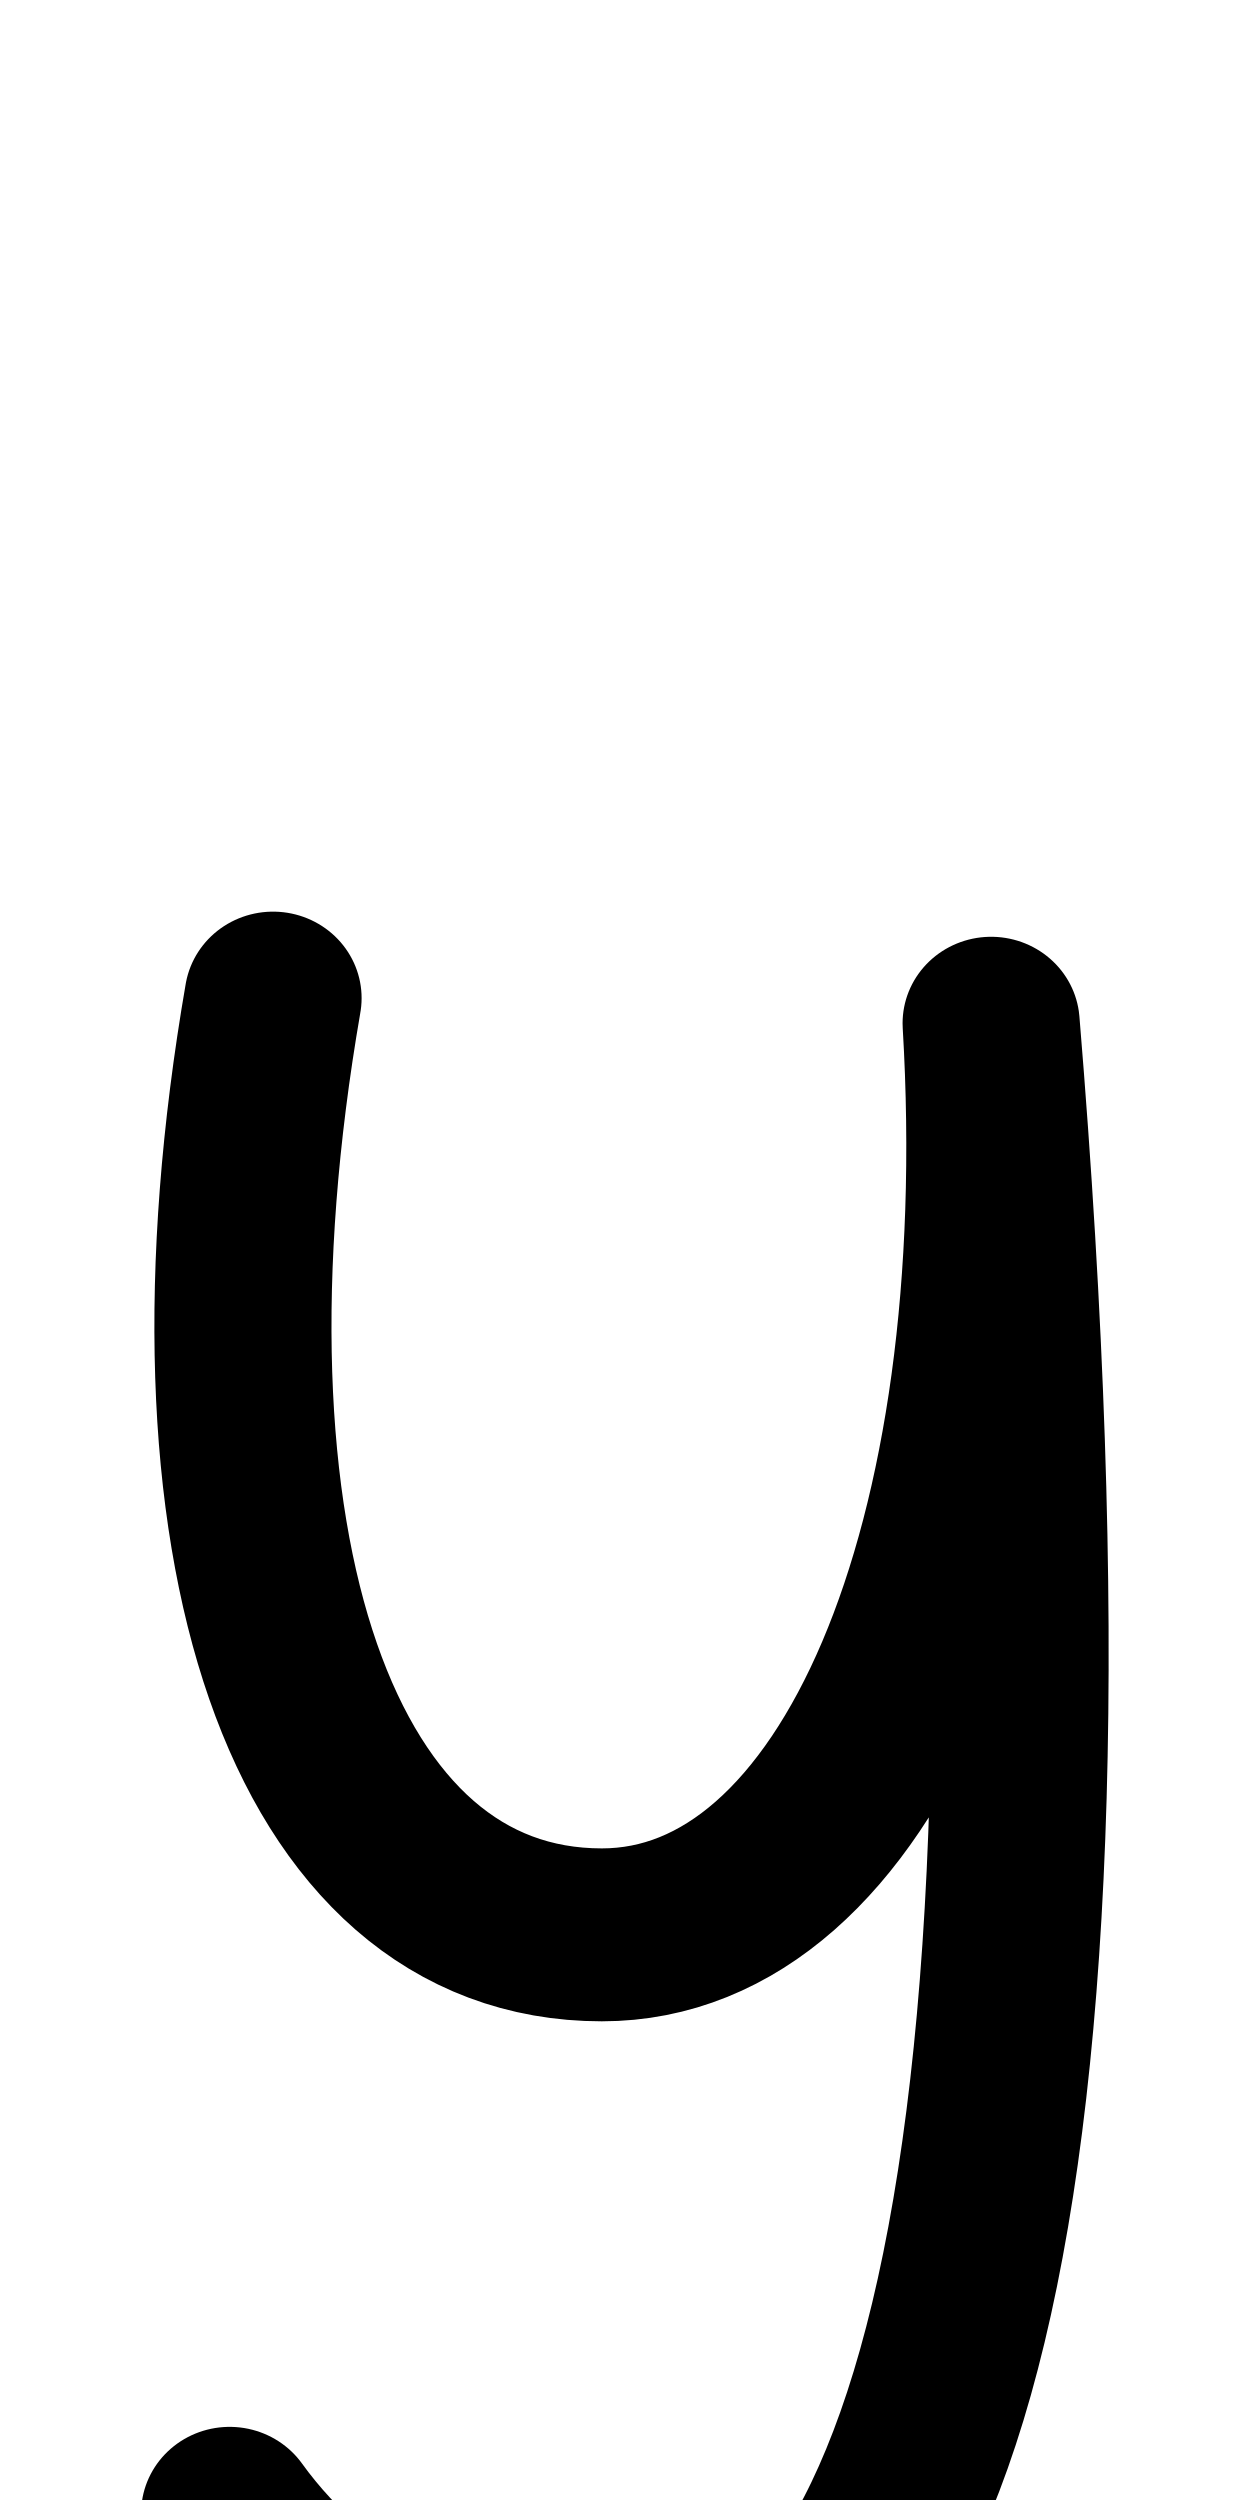
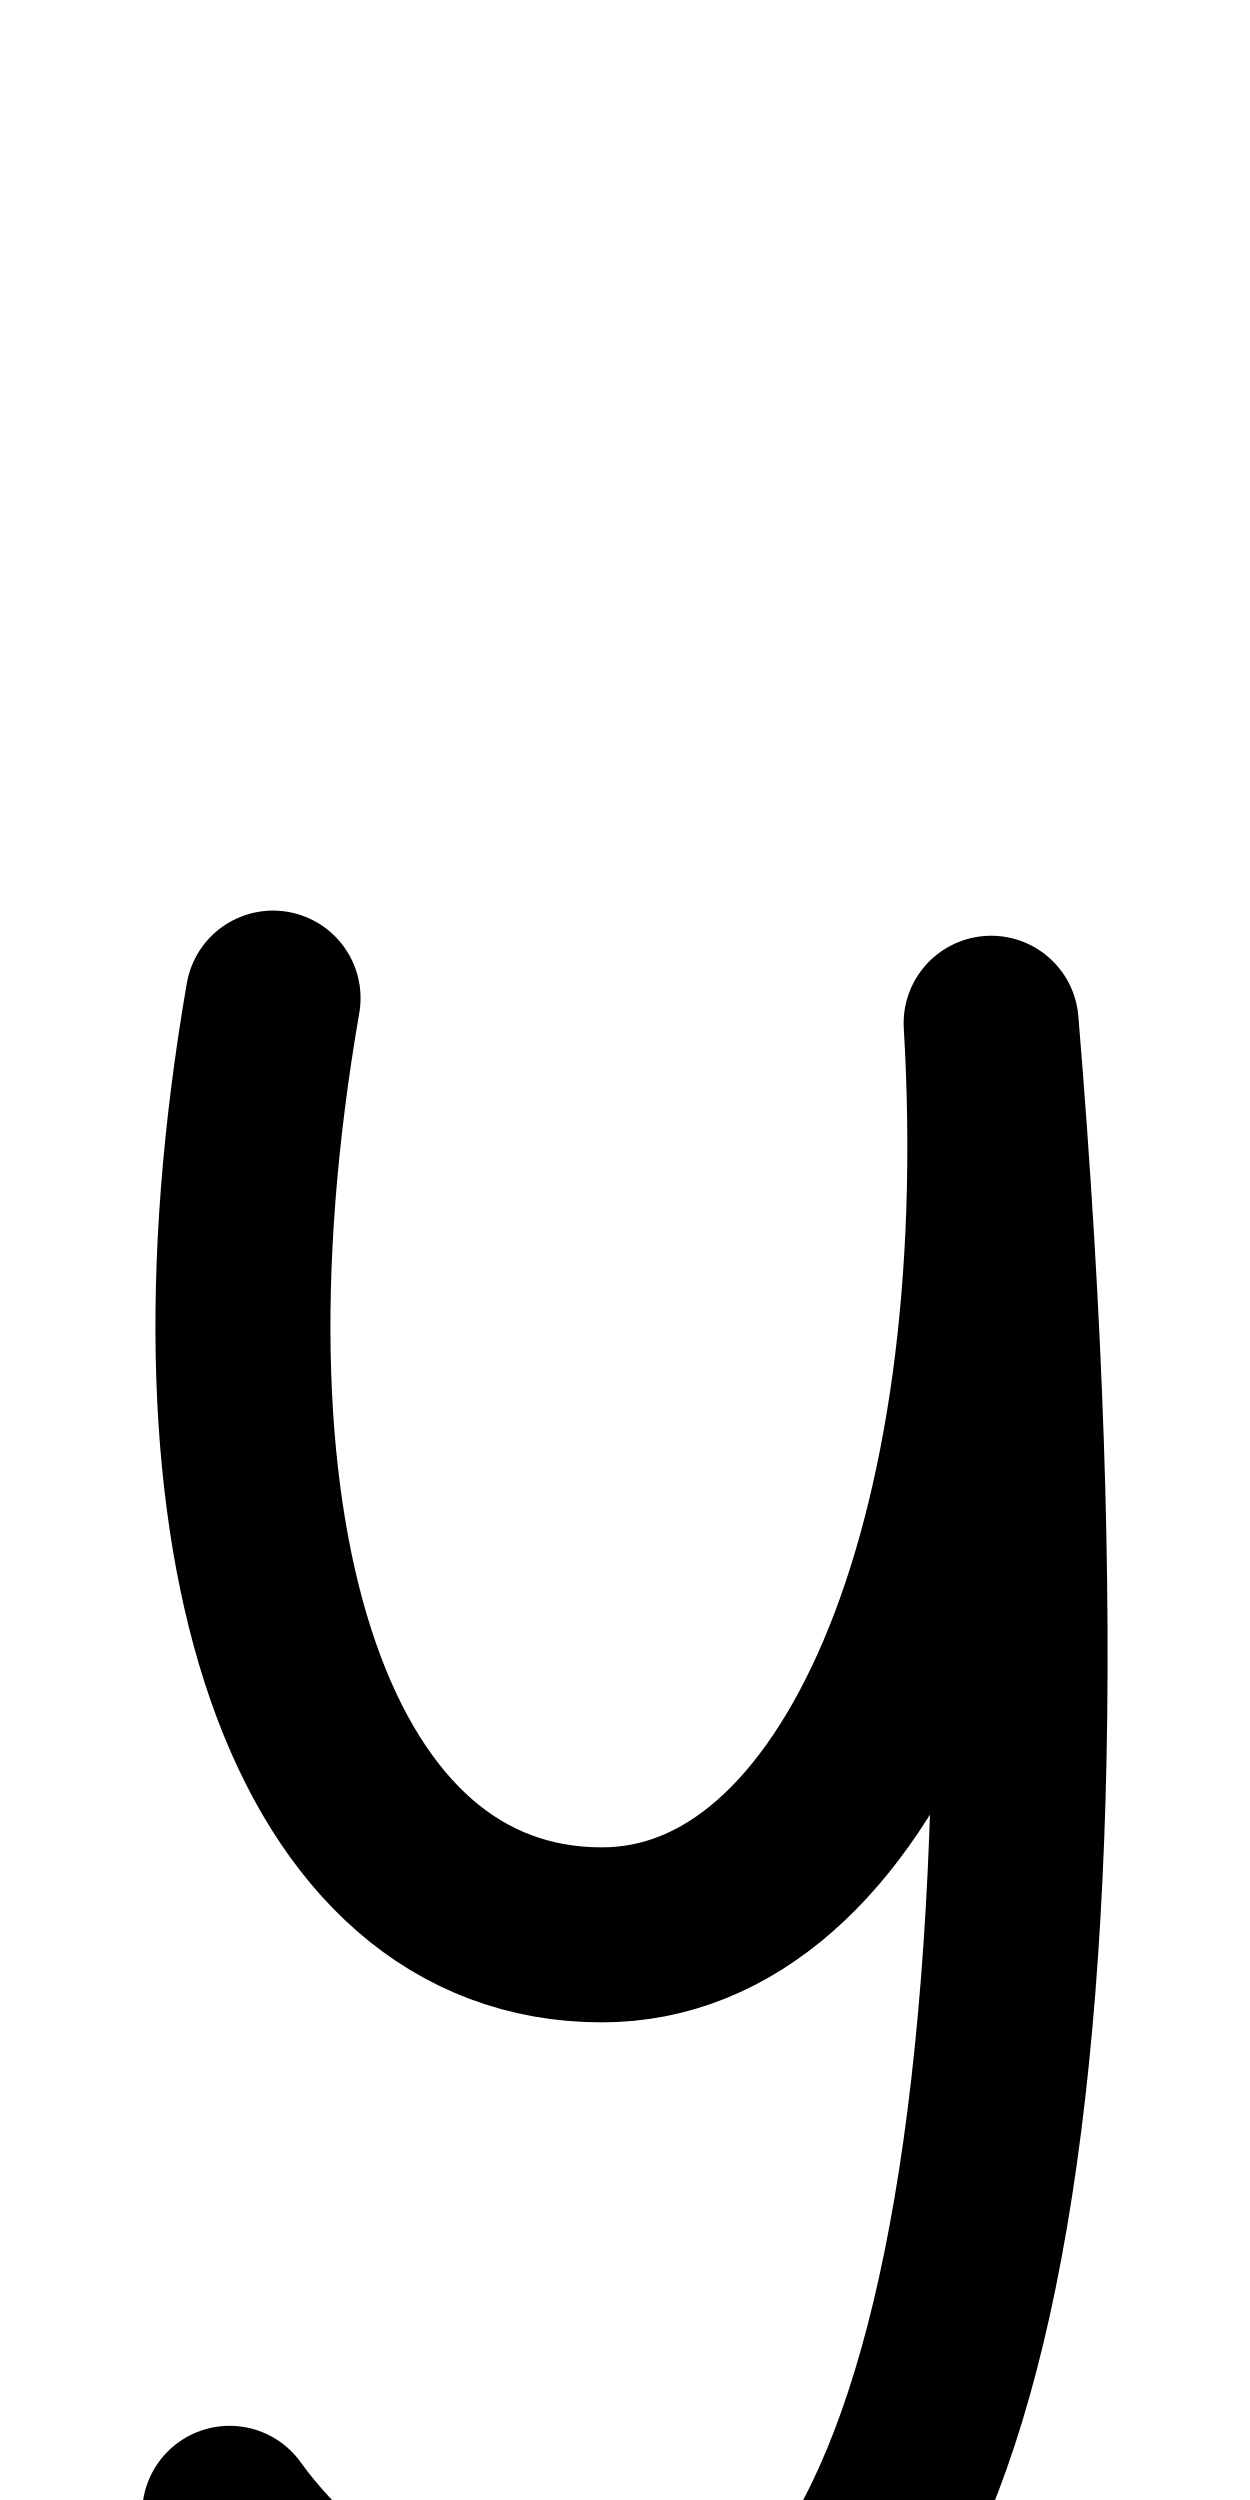
<svg xmlns="http://www.w3.org/2000/svg" height="1000" width="500" version="1.1" id="svg1" viewBox="0 0 500 1000" xml:space="preserve">
  <defs id="defs4">
    <font horiz-adv-x="500" id="font1" horiz-origin-y="200" horiz-origin-x="0" vert-origin-x="512" vert-origin-y="768" vert-adv-y="1024">
      <font-face units-per-em="1000" ascent="735" cap-height="735" x-height="400" descent="200" id="font-face1" font-family="SVGFont 1" />
      <missing-glyph d="M0,0h1000v1000h-1000z" id="missing-glyph1" />
    </font>
  </defs>
  <g id="layer1">
    <g id="layer1-8-8" transform="matrix(1.175417,0,0,1.193861,434.9635,-77.1023)" style="stroke-width:0.844">
      <g id="g2" transform="translate(-298.609,4.158785)" style="stroke-width:0.844" />
    </g>
-     <g id="layer1-9" transform="matrix(1.246925,0,0,1.217499,0.8447058,-71.97156)" style="stroke-width:0.812">
-       <g id="g1" transform="translate(-298.609,4.158785)" style="stroke-width:0.812" />
-       <path style="fill:none;stroke:#000000;stroke-width:56.812;stroke-linecap:round;stroke-linejoin:round" d="m 86.915,387.03 c -30.315,179.425 12.293,307.766 105.474,307.766 82.11,0 134.785,-128.175 124.877,-299.504 32.019,395.269 -21.706,557.468 -115.056,557.468 -52.059,0 -102.092,-29.295 -129.226,-67.914" id="path2" />
-     </g>
+     <path style="fill:none;stroke:#000000;stroke-width:70;stroke-linecap:round;stroke-linejoin:round" d="m 109.221,399.237 c -37.8,218.45 15.328,374.704 131.518,374.704 102.385,0 168.066,-156.053 155.713,-364.646 39.925,481.239 -27.065,678.716 -143.466,678.716 -64.914,0 -127.301,-35.666 -161.136,-82.686" id="path2" />
  </g>
</svg>
